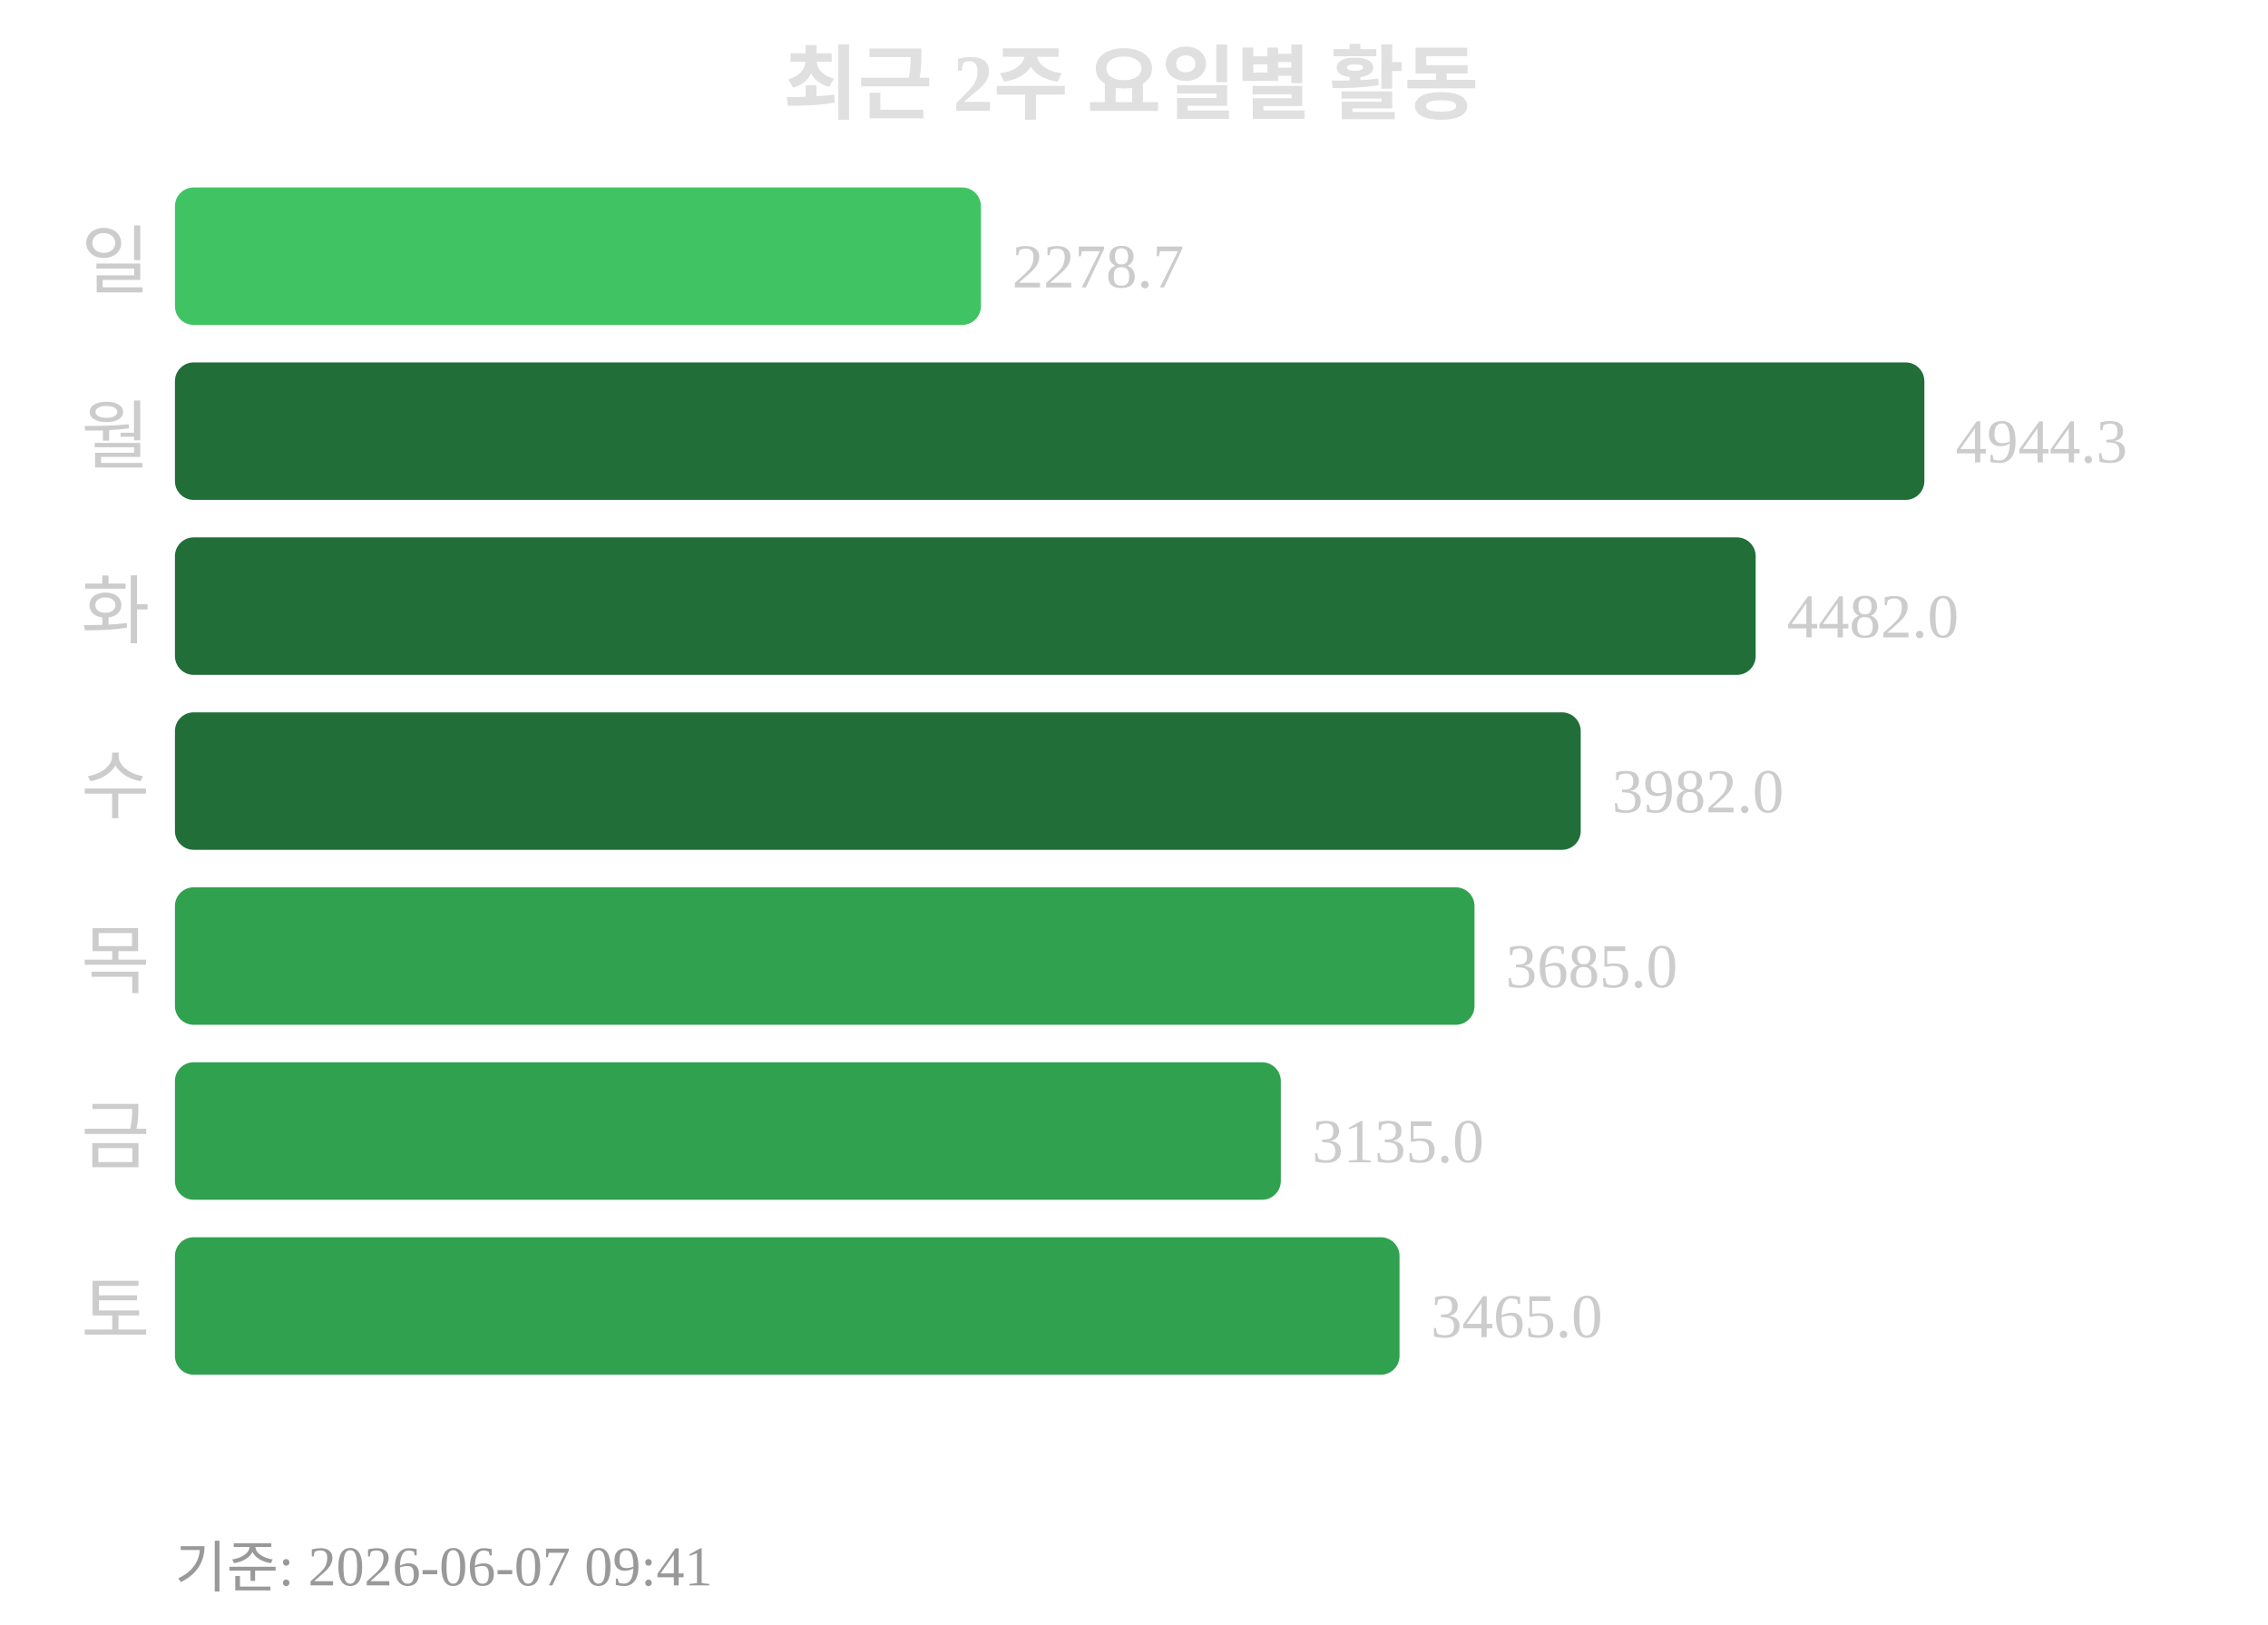
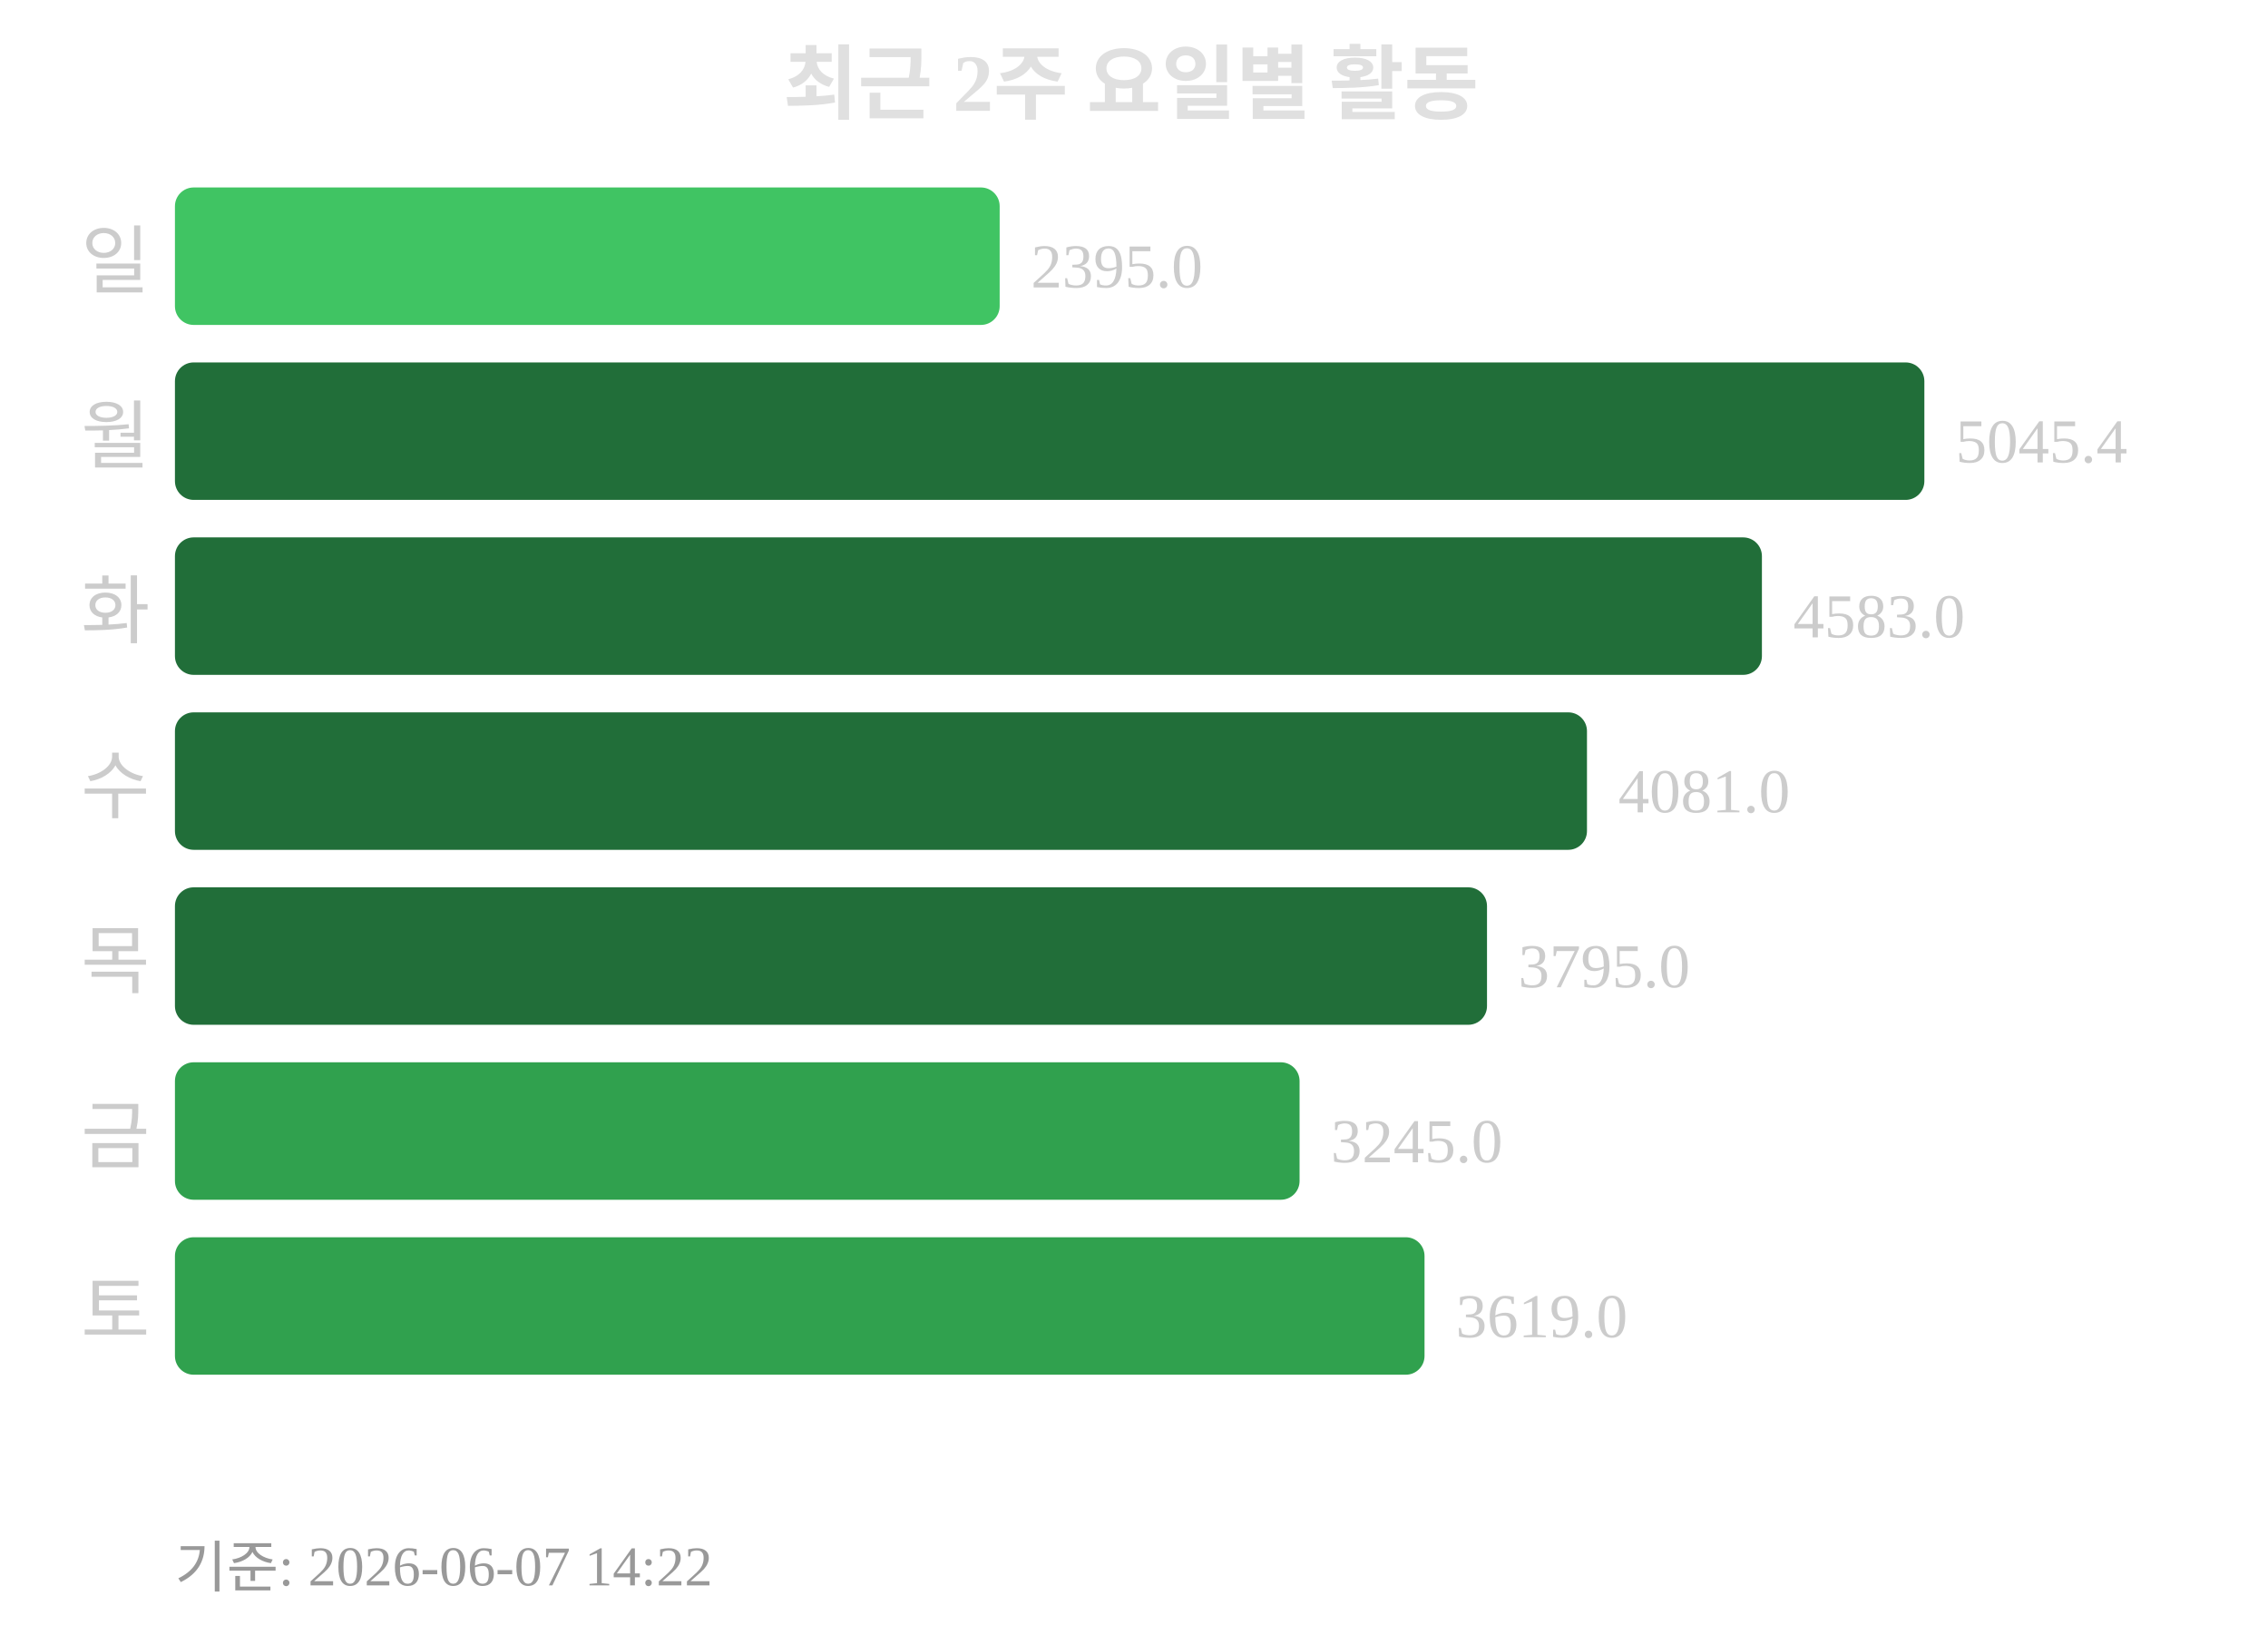
<svg xmlns="http://www.w3.org/2000/svg" width="363" height="260">
  <text x="181" y="18" text-anchor="middle" font-size="13" font-weight="bold" fill="#e0e0e0">최근 2주 요일별 활동</text>
  <text x="24" y="46" text-anchor="end" font-size="12" fill="#cccccc">일</text>
-   <rect x="28" y="30" width="129" height="22" rx="3" fill="#40c463" />
-   <text x="162" y="46" font-size="10" fill="#cccccc">2278.7</text>
+   <rect x="28" y="30" width="132" height="22" rx="3" fill="#40c463" />
+   <text x="165" y="46" font-size="10" fill="#cccccc">2395.0</text>
  <text x="24" y="74" text-anchor="end" font-size="12" fill="#cccccc">월</text>
  <rect x="28" y="58" width="280" height="22" rx="3" fill="#216e39" />
-   <text x="313" y="74" font-size="10" fill="#cccccc">4944.3</text>
+   <text x="313" y="74" font-size="10" fill="#cccccc">5045.4</text>
  <text x="24" y="102" text-anchor="end" font-size="12" fill="#cccccc">화</text>
-   <rect x="28" y="86" width="253" height="22" rx="3" fill="#216e39" />
-   <text x="286" y="102" font-size="10" fill="#cccccc">4482.0</text>
+   <rect x="28" y="86" width="254" height="22" rx="3" fill="#216e39" />
+   <text x="287" y="102" font-size="10" fill="#cccccc">4583.0</text>
  <text x="24" y="130" text-anchor="end" font-size="12" fill="#cccccc">수</text>
-   <rect x="28" y="114" width="225" height="22" rx="3" fill="#216e39" />
-   <text x="258" y="130" font-size="10" fill="#cccccc">3982.0</text>
+   <rect x="28" y="114" width="226" height="22" rx="3" fill="#216e39" />
+   <text x="259" y="130" font-size="10" fill="#cccccc">4081.0</text>
  <text x="24" y="158" text-anchor="end" font-size="12" fill="#cccccc">목</text>
-   <rect x="28" y="142" width="208" height="22" rx="3" fill="#30a14e" />
-   <text x="241" y="158" font-size="10" fill="#cccccc">3685.0</text>
+   <rect x="28" y="142" width="210" height="22" rx="3" fill="#216e39" />
+   <text x="243" y="158" font-size="10" fill="#cccccc">3795.0</text>
  <text x="24" y="186" text-anchor="end" font-size="12" fill="#cccccc">금</text>
-   <rect x="28" y="170" width="177" height="22" rx="3" fill="#30a14e" />
-   <text x="210" y="186" font-size="10" fill="#cccccc">3135.0</text>
+   <rect x="28" y="170" width="180" height="22" rx="3" fill="#30a14e" />
+   <text x="213" y="186" font-size="10" fill="#cccccc">3245.0</text>
  <text x="24" y="214" text-anchor="end" font-size="12" fill="#cccccc">토</text>
-   <rect x="28" y="198" width="196" height="22" rx="3" fill="#30a14e" />
-   <text x="229" y="214" font-size="10" fill="#cccccc">3465.0</text>
-   <text x="28" y="254" font-size="9" fill="#999999">기준: 2026-06-07 09:41</text>
+   <rect x="28" y="198" width="200" height="22" rx="3" fill="#30a14e" />
+   <text x="233" y="214" font-size="10" fill="#cccccc">3619.0</text>
+   <text x="28" y="254" font-size="9" fill="#999999">기준: 2026-06-07 14:22</text>
</svg>
